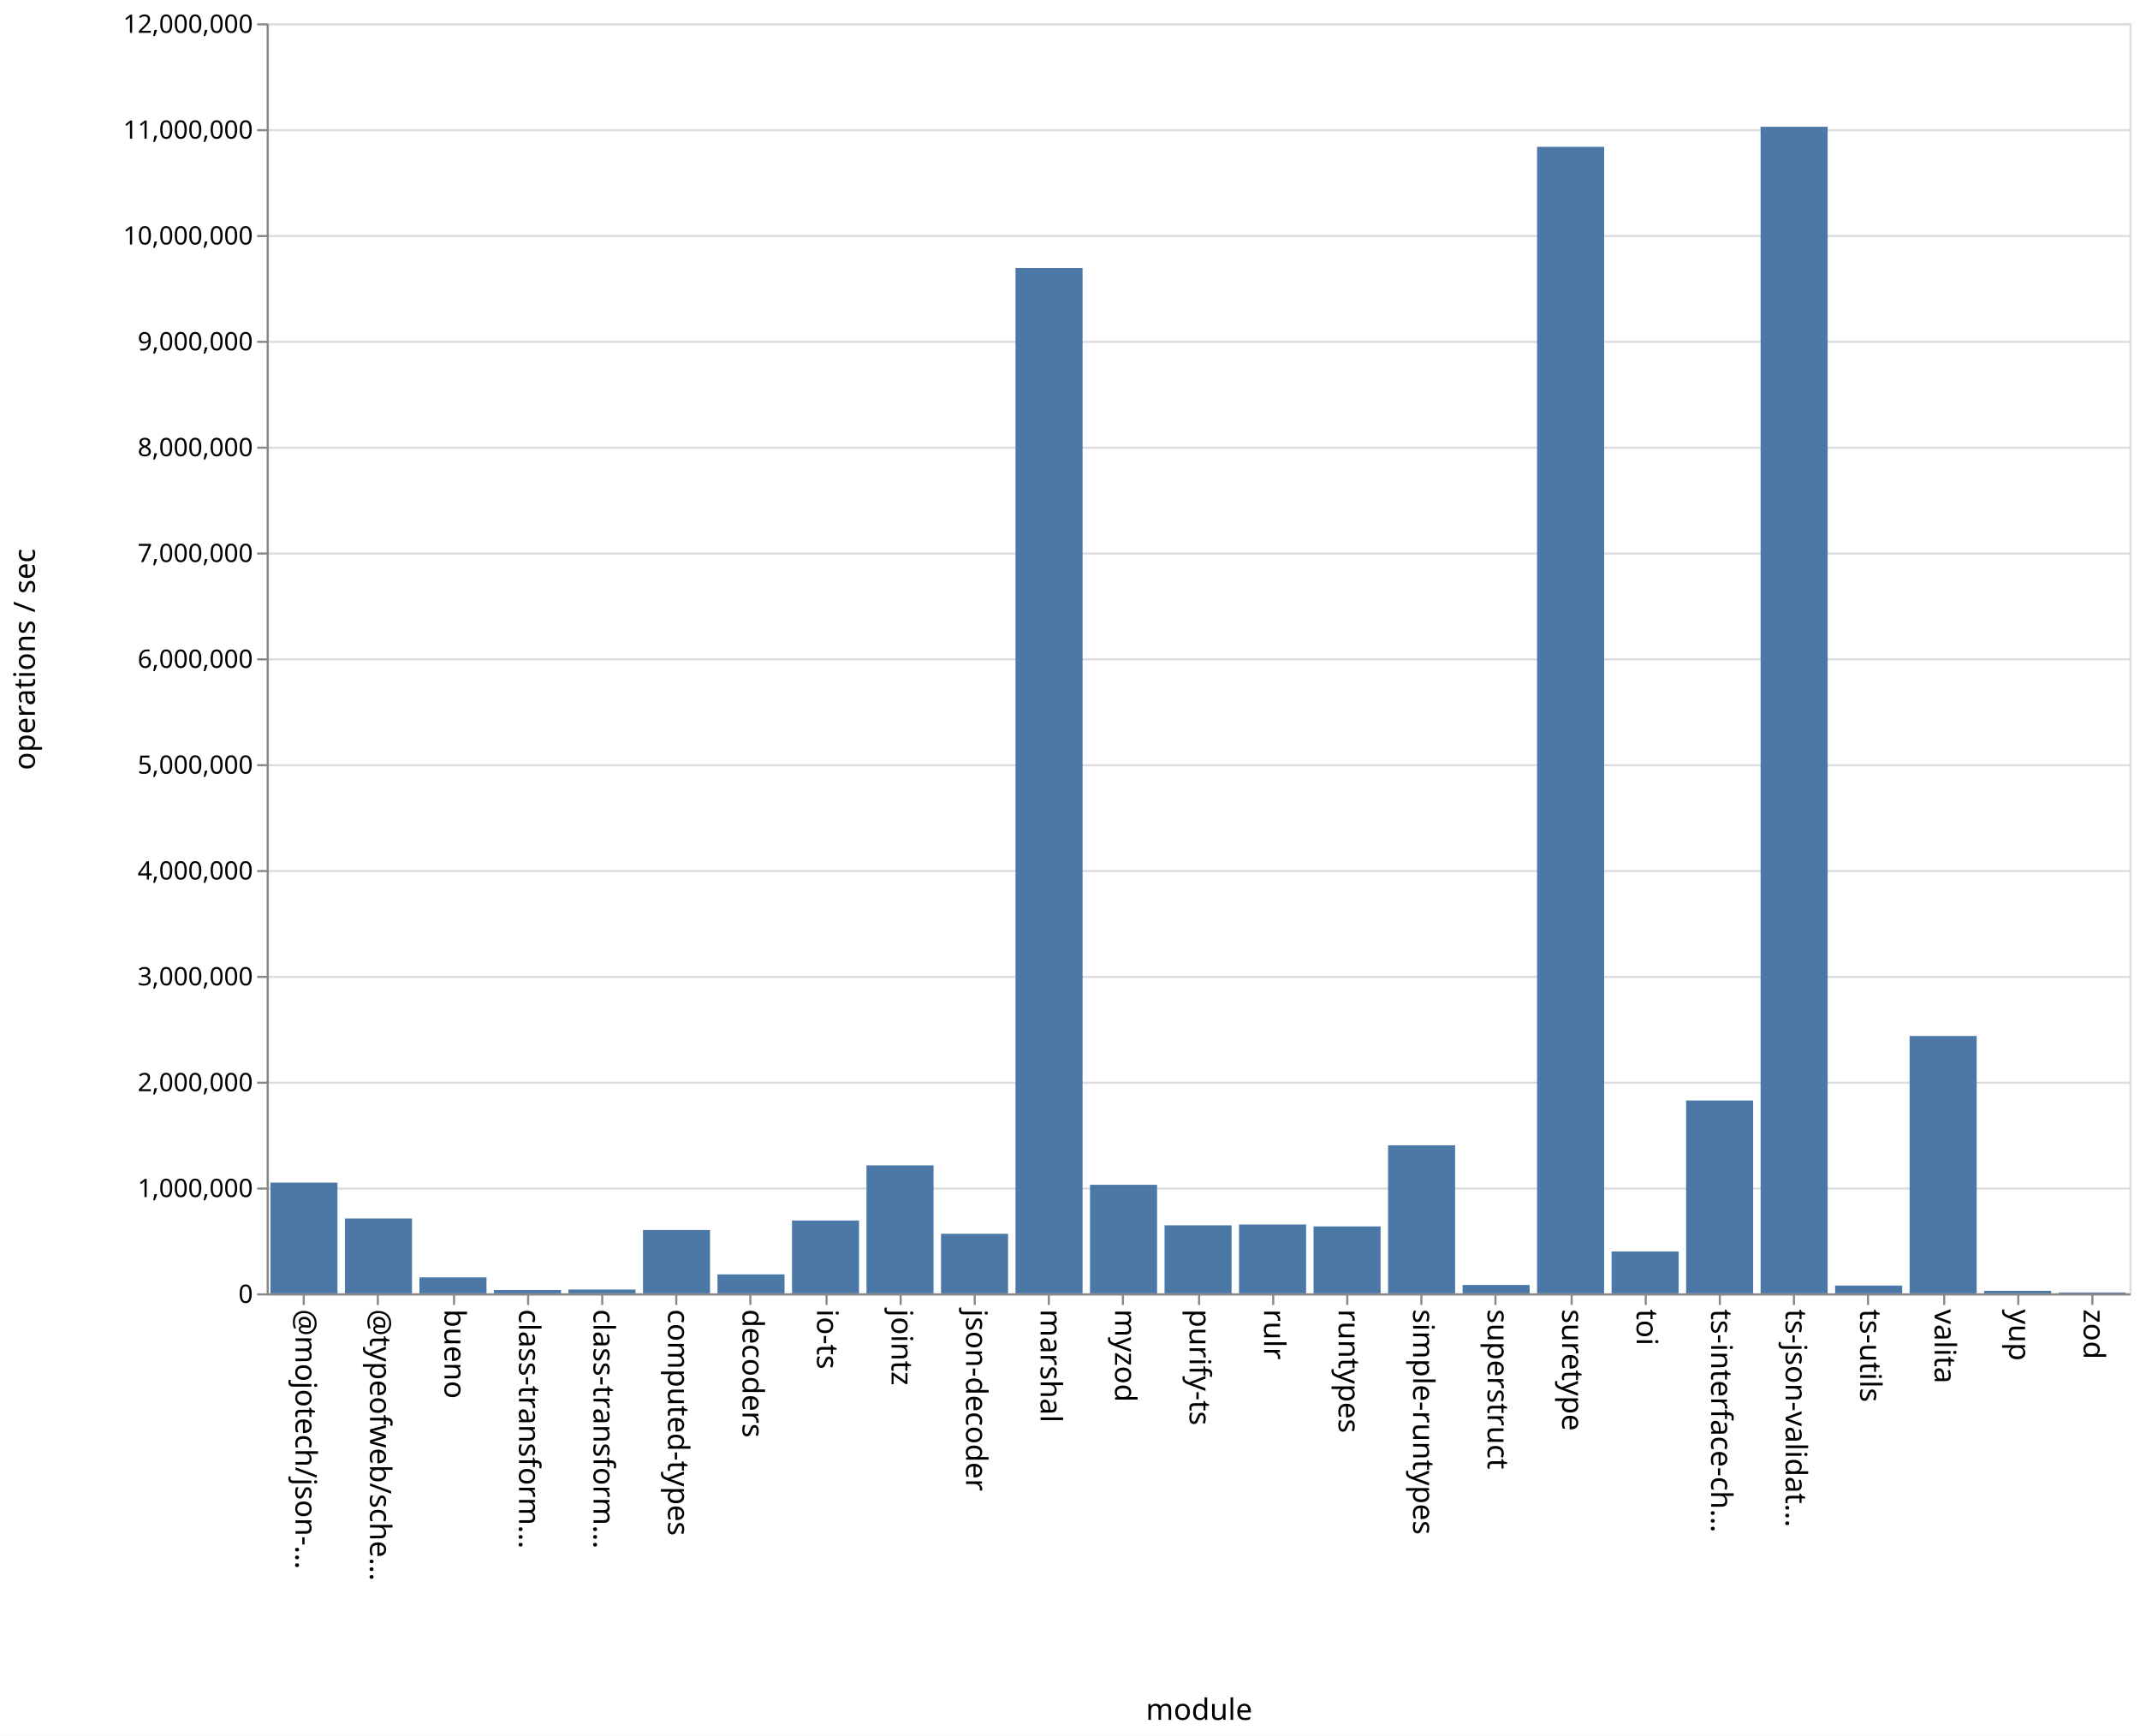
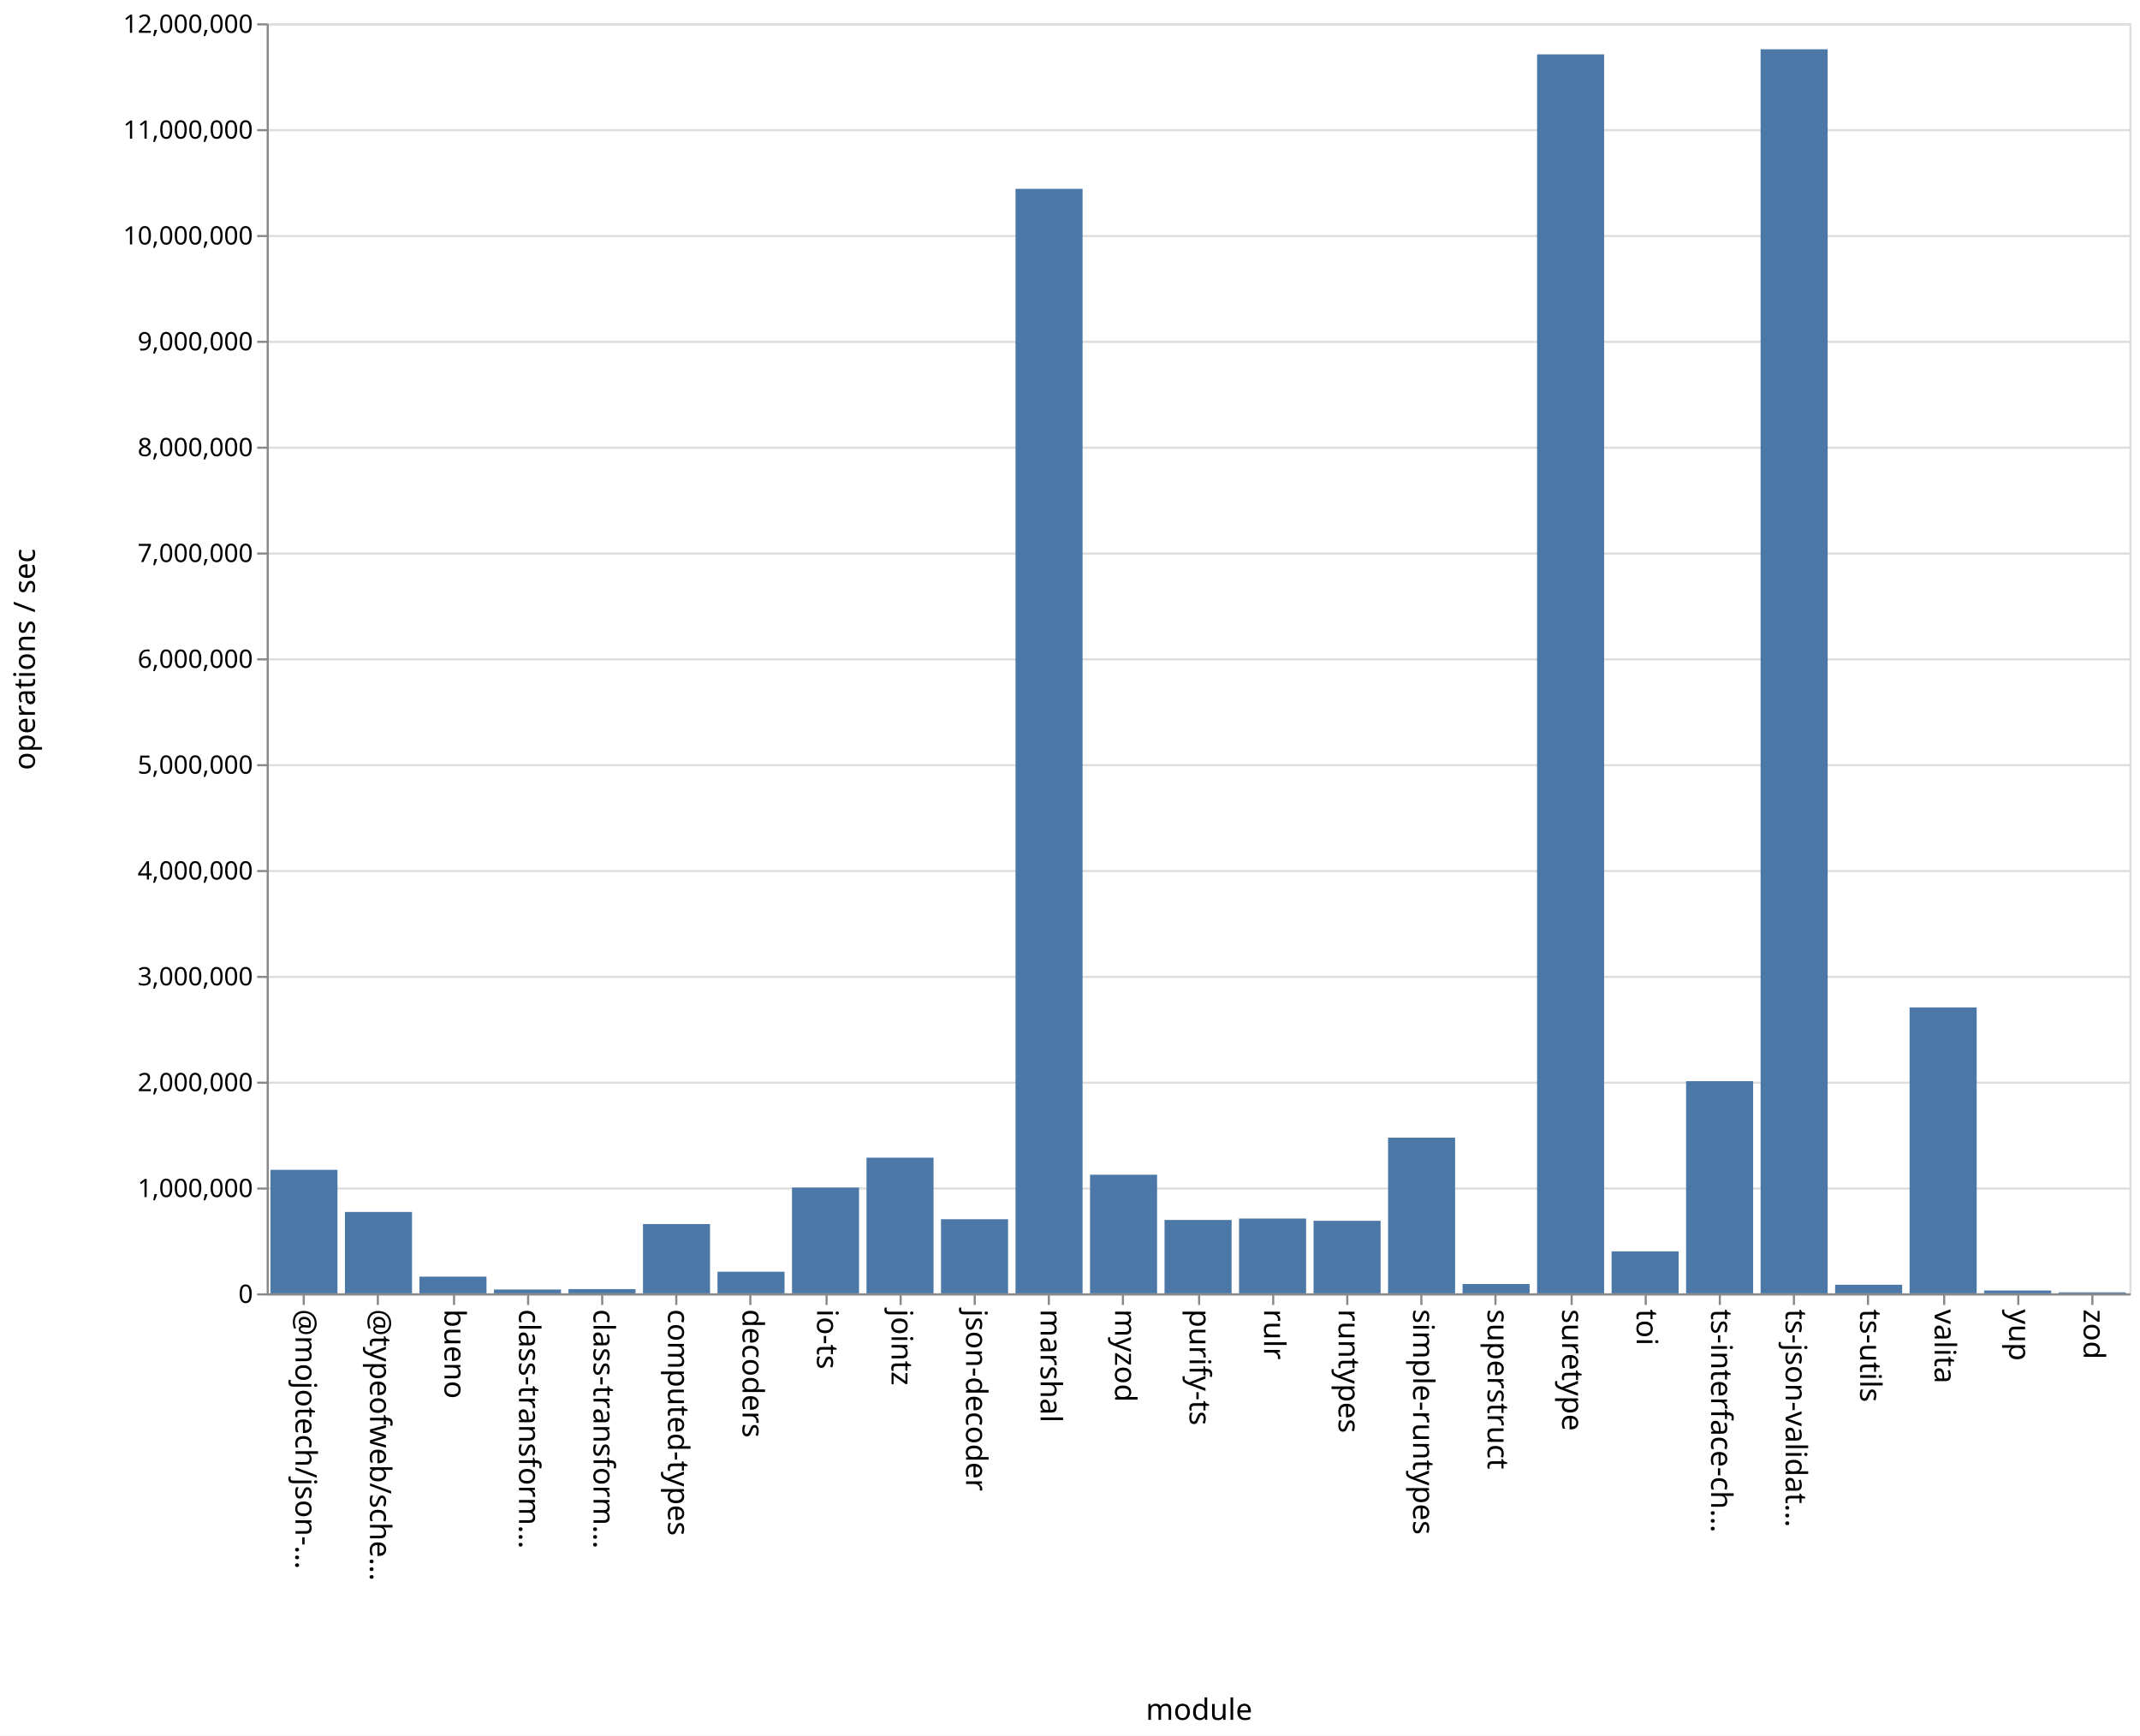
<svg xmlns="http://www.w3.org/2000/svg" class="marks" width="1011" height="820">
  <path fill="#fff" d="M0 0h1011v820H0z" />
  <g class="mark-group role-frame root" aria-roledescription="group mark container" fill="none" stroke-miterlimit="10">
    <path class="background" aria-hidden="true" d="M126.5 11.5h880v600h-880z" stroke="#ddd" />
    <g class="mark-group role-axis" aria-roledescription="axis" aria-label="Y-axis for a linear scale with values from 0 to 12,000,000">
      <path class="background" aria-hidden="true" d="M126.5 11.5z" pointer-events="none" />
      <g class="mark-rule role-axis-grid" pointer-events="none" stroke="#ddd">
        <path d="M126.5 611.5h880M126.5 561.5h880M126.5 511.5h880M126.5 461.5h880M126.5 411.5h880M126.5 361.5h880M126.5 311.5h880M126.5 261.5h880M126.5 211.5h880M126.5 161.5h880M126.5 111.5h880M126.5 61.5h880M126.5 11.5h880" />
      </g>
    </g>
    <g class="mark-group role-axis" aria-roledescription="axis" aria-label="X-axis titled 'module' for a discrete scale with 25 values: @mojotech/json-type-validation, @typeofweb/schema, bueno, class-transformer-validator-async, class-transformer-validator-sync, ending with zod">
      <path class="background" aria-hidden="true" d="M126.5 611.5z" pointer-events="none" />
      <g class="mark-rule role-axis-tick" pointer-events="none" stroke="#888">
        <path d="M143.5 611.5v5M178.5 611.5v5M214.5 611.5v5M249.5 611.5v5M284.5 611.5v5M319.5 611.5v5M354.5 611.5v5M390.5 611.5v5M425.5 611.5v5M460.5 611.5v5M495.5 611.5v5M530.5 611.5v5M566.5 611.5v5M601.5 611.5v5M636.5 611.5v5M671.5 611.5v5M706.5 611.5v5M742.5 611.5v5M777.5 611.5v5M812.5 611.5v5M847.5 611.5v5M882.5 611.5v5M918.5 611.5v5M953.5 611.5v5M988.5 611.5v5" />
      </g>
      <g class="mark-text role-axis-label" pointer-events="none" font-family="sans-serif" font-size="14" fill="#000">
        <text transform="rotate(90 -239.45 379.05)">@mojotech/json-…</text>
        <text transform="rotate(90 -221.85 396.65)">@typeofweb/sche…</text>
        <text transform="rotate(90 -204.25 414.25)">bueno</text>
        <text transform="rotate(90 -186.65 431.85)">class-transform…</text>
        <text transform="rotate(90 -169.05 449.45)">class-transform…</text>
        <text transform="rotate(90 -151.45 467.05)">computed-types</text>
        <text transform="rotate(90 -133.85 484.65)">decoders</text>
        <text transform="rotate(90 -116.25 502.25)">io-ts</text>
        <text transform="rotate(90 -98.65 519.85)">jointz</text>
        <text transform="rotate(90 -81.05 537.45)">json-decoder</text>
        <text transform="rotate(90 -63.45 555.05)">marshal</text>
        <text transform="rotate(90 -45.85 572.65)">myzod</text>
        <text transform="rotate(90 -28.25 590.25)">purify-ts</text>
        <text transform="rotate(90 -10.65 607.85)">rulr</text>
        <text transform="rotate(90 6.95 625.45)">runtypes</text>
        <text transform="rotate(90 24.55 643.05)">simple-runtypes</text>
        <text transform="rotate(90 42.15 660.65)">superstruct</text>
        <text transform="rotate(90 59.75 678.25)">suretype</text>
        <text transform="rotate(90 77.35 695.85)">toi</text>
        <text transform="rotate(90 94.95 713.45)">ts-interface-ch…</text>
        <text transform="rotate(90 112.55 731.05)">ts-json-validat…</text>
        <text transform="rotate(90 130.15 748.65)">ts-utils</text>
        <text transform="rotate(90 147.75 766.25)">valita</text>
        <text transform="rotate(90 165.35 783.85)">yup</text>
        <text transform="rotate(90 182.95 801.45)">zod</text>
      </g>
      <path stroke="#888" d="M126.5 611.5h880" class="mark-rule role-axis-domain" pointer-events="none" />
      <text text-anchor="middle" transform="translate(566.5 812.5)" font-family="sans-serif" font-size="14" fill="#000" class="mark-text role-axis-title" pointer-events="none">module</text>
    </g>
    <g class="mark-group role-axis" aria-roledescription="axis" aria-label="Y-axis titled 'operations / sec' for a linear scale with values from 0 to 12,000,000">
      <path class="background" aria-hidden="true" d="M126.5 11.5z" pointer-events="none" />
      <g class="mark-rule role-axis-tick" pointer-events="none" stroke="#888">
        <path d="M126.5 611.5h-5M126.5 561.5h-5M126.5 511.5h-5M126.5 461.5h-5M126.5 411.5h-5M126.5 361.5h-5M126.5 311.5h-5M126.5 261.5h-5M126.5 211.5h-5M126.5 161.5h-5M126.5 111.5h-5M126.5 61.5h-5M126.5 11.5h-5" />
      </g>
      <g class="mark-text role-axis-label" pointer-events="none" text-anchor="end" font-family="sans-serif" font-size="12" fill="#000">
        <text transform="translate(119.5 615.5)">0</text>
        <text transform="translate(119.5 565.5)">1,000,000</text>
        <text transform="translate(119.5 515.5)">2,000,000</text>
        <text transform="translate(119.5 465.5)">3,000,000</text>
        <text transform="translate(119.5 415.5)">4,000,000</text>
        <text transform="translate(119.5 365.5)">5,000,000</text>
        <text transform="translate(119.5 315.5)">6,000,000</text>
        <text transform="translate(119.5 265.5)">7,000,000</text>
        <text transform="translate(119.5 215.5)">8,000,000</text>
        <text transform="translate(119.5 165.5)">9,000,000</text>
        <text transform="translate(119.5 115.5)">10,000,000</text>
        <text transform="translate(119.5 65.5)">11,000,000</text>
        <text transform="translate(119.5 15.5)">12,000,000</text>
      </g>
      <path stroke="#888" d="M126.5 611.5v-600" class="mark-rule role-axis-domain" pointer-events="none" />
      <text text-anchor="middle" transform="rotate(-90 164 147.5)" font-family="sans-serif" font-size="14" fill="#000" class="mark-text role-axis-title" pointer-events="none">operations / sec</text>
    </g>
    <g class="mark-rect role-mark marks" aria-roledescription="rect mark container" fill="#4c78a8">
-       <path d="M198.16 603.459h31.68V611h-31.68zM233.36 609.428h31.68V611h-31.68zM268.56 609.205h31.68V611h-31.68zM303.76 581.099h31.68V611h-31.68zM338.96 602.033h31.68V611h-31.68zM374.16 576.587h31.68V611h-31.68zM409.36 550.537h31.68V611h-31.68zM444.56 582.866h31.68V611h-31.68zM479.76 126.585h31.68V611h-31.68zM127.76 558.702h31.68V611h-31.68zM514.96 559.716h31.68V611h-31.68zM550.16 578.865h31.68V611h-31.68zM585.36 578.49h31.68V611h-31.68zM620.56 579.378h31.68V611h-31.68zM655.76 541.058h31.68V611h-31.68zM690.96 607.041h31.68V611h-31.68zM726.16 69.366h31.68V611h-31.68zM761.36 591.224h31.68V611h-31.68zM796.56 519.894h31.68V611h-31.68zM831.76 59.89h31.68V611h-31.68zM866.96 607.323h31.68V611h-31.68zM162.96 575.65h31.68V611h-31.68zM902.16 489.426h31.68V611h-31.68zM937.36 609.826h31.68V611h-31.68zM972.56 610.589h31.68V611h-31.68z" />
+       <path d="M198.16 603.117h31.68V611h-31.68zM233.36 609.188h31.68V611h-31.68zM268.56 609h31.68v2h-31.68zM303.76 578.262h31.68V611h-31.68zM338.96 600.786h31.68V611h-31.68zM374.16 561.01h31.68V611h-31.68zM409.36 546.912h31.68V611h-31.68zM444.56 575.987h31.68V611h-31.68zM479.76 89.213h31.68V611h-31.68zM127.76 552.653h31.68V611h-31.68zM514.96 554.965h31.68V611h-31.68zM550.16 576.33h31.68V611h-31.68zM585.36 575.664h31.68V611h-31.68zM620.56 576.723h31.68V611h-31.68zM655.76 537.448h31.68V611h-31.68zM690.96 606.613h31.68V611h-31.68zM726.16 25.688h31.68V611h-31.68zM761.36 591.165h31.68V611h-31.68zM796.56 510.76h31.68V611h-31.68zM831.76 23.278h31.68V611h-31.68zM866.96 606.946h31.68V611h-31.68zM162.96 572.556h31.68V611h-31.68zM902.16 475.934h31.68V611h-31.68zM937.36 609.67h31.68V611h-31.68zM972.56 610.526h31.68V611h-31.68z" />
    </g>
  </g>
</svg>
